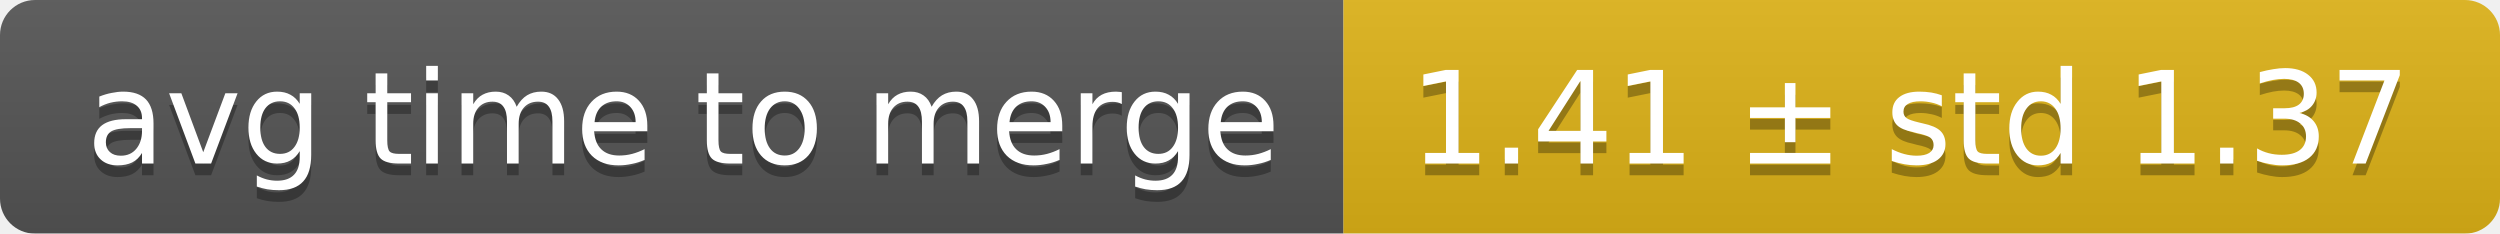
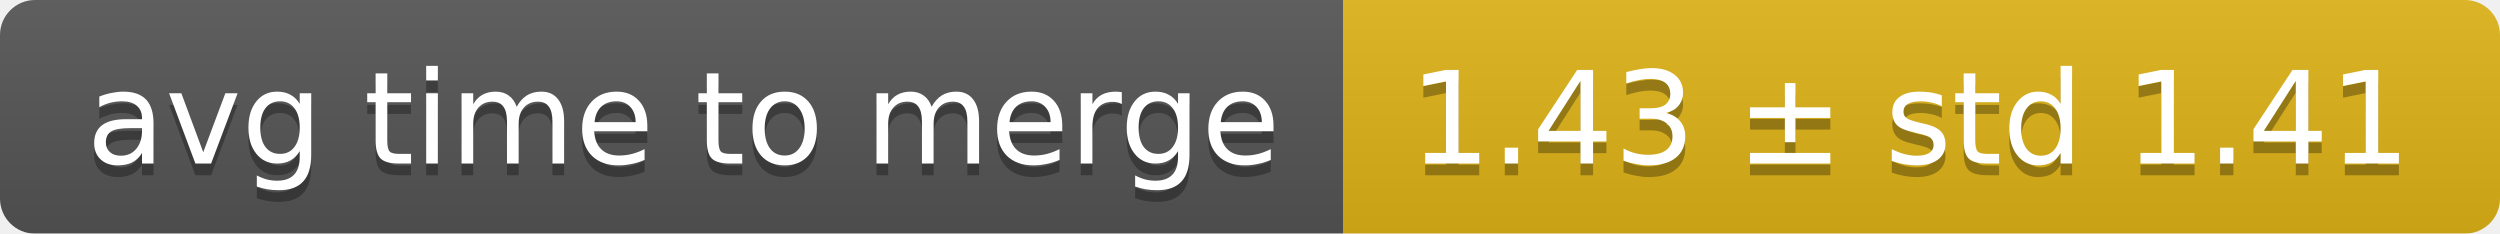
<svg xmlns="http://www.w3.org/2000/svg" width="214" height="20">
  <linearGradient id="smooth" x2="0" y2="100%">
    <stop offset="0" stop-color="#bbb" stop-opacity=".1" />
    <stop offset="1" stop-opacity=".1" />
  </linearGradient>
  <mask id="round">
    <rect width="214" height="20" rx="3" fill="#fff" />
  </mask>
  <g mask="url(#round)">
    <rect width="115" height="20" fill="#555" />
    <rect x="115" width="99" height="20" fill="#dfb317" />
    <rect width="214" height="20" fill="url(#smooth)" />
  </g>
  <g fill="#fff" text-anchor="middle" font-family="DejaVu Sans,Verdana,Geneva,sans-serif" font-size="11">
    <text x="58.5" y="15" fill="#010101" fill-opacity=".3">avg time to merge</text>
    <text x="58.5" y="14">avg time to merge</text>
-     <text x="163.5" y="15" fill="#010101" fill-opacity=".3">1.41 ± std 1.37</text>
-     <text x="163.5" y="14">1.41 ± std 1.37</text>
+     <text x="163.5" y="15" fill="#010101" fill-opacity=".3">1.43 ± std 1.41</text>
+     <text x="163.5" y="14">1.43 ± std 1.41</text>
  </g>
</svg>
